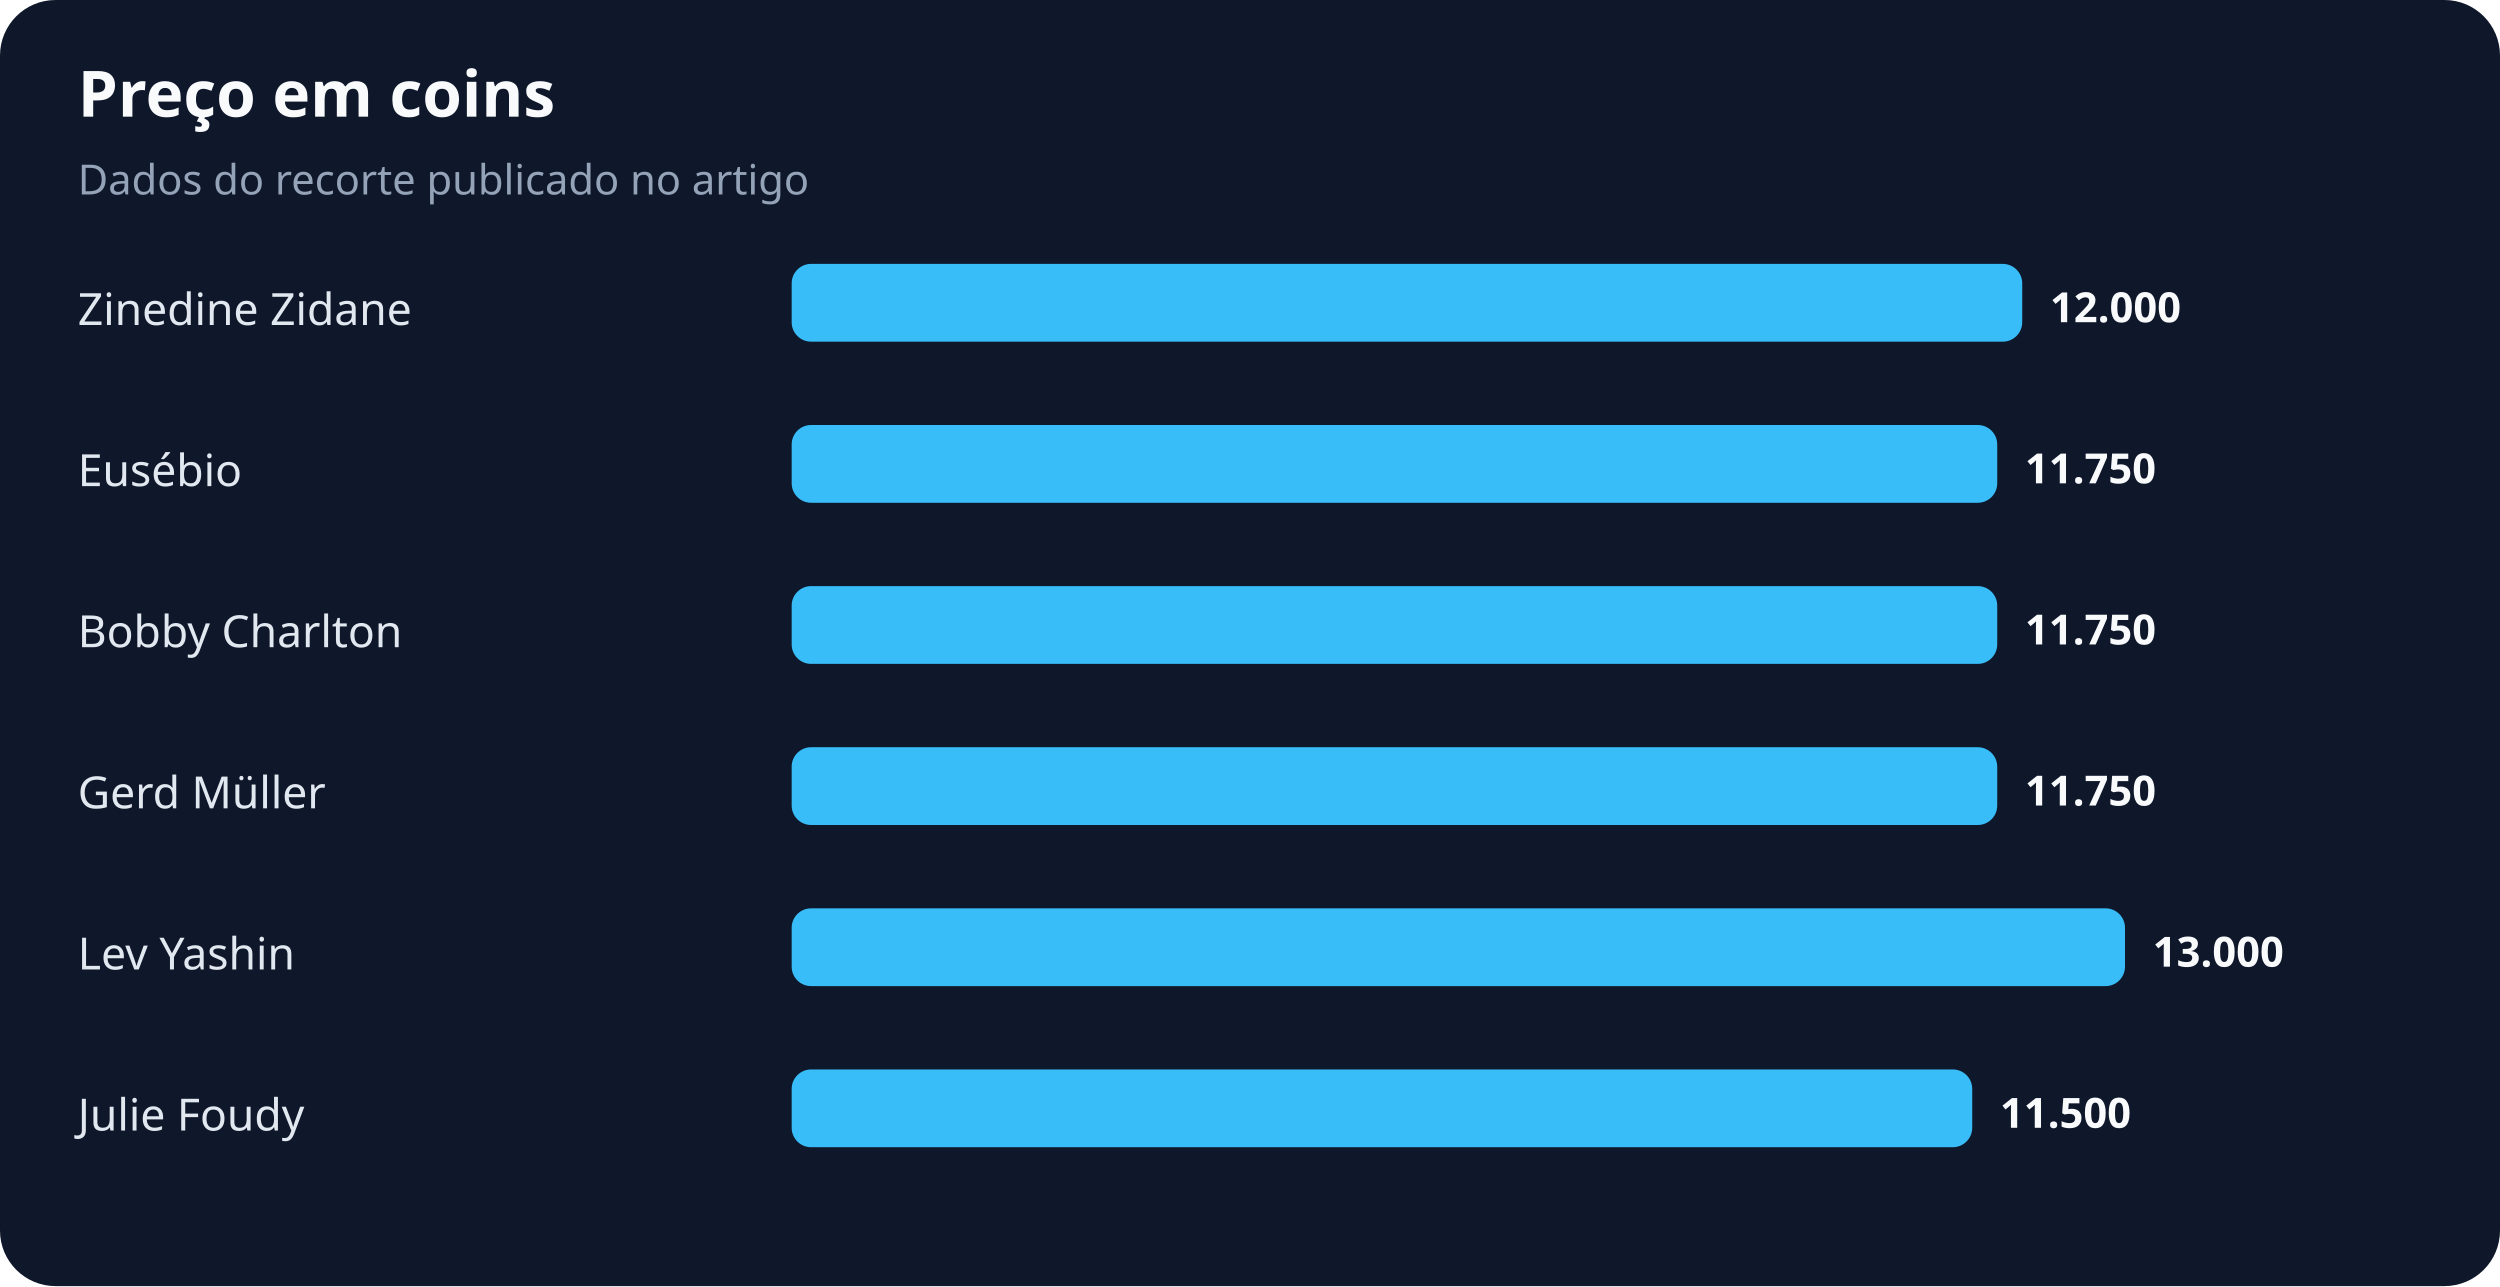
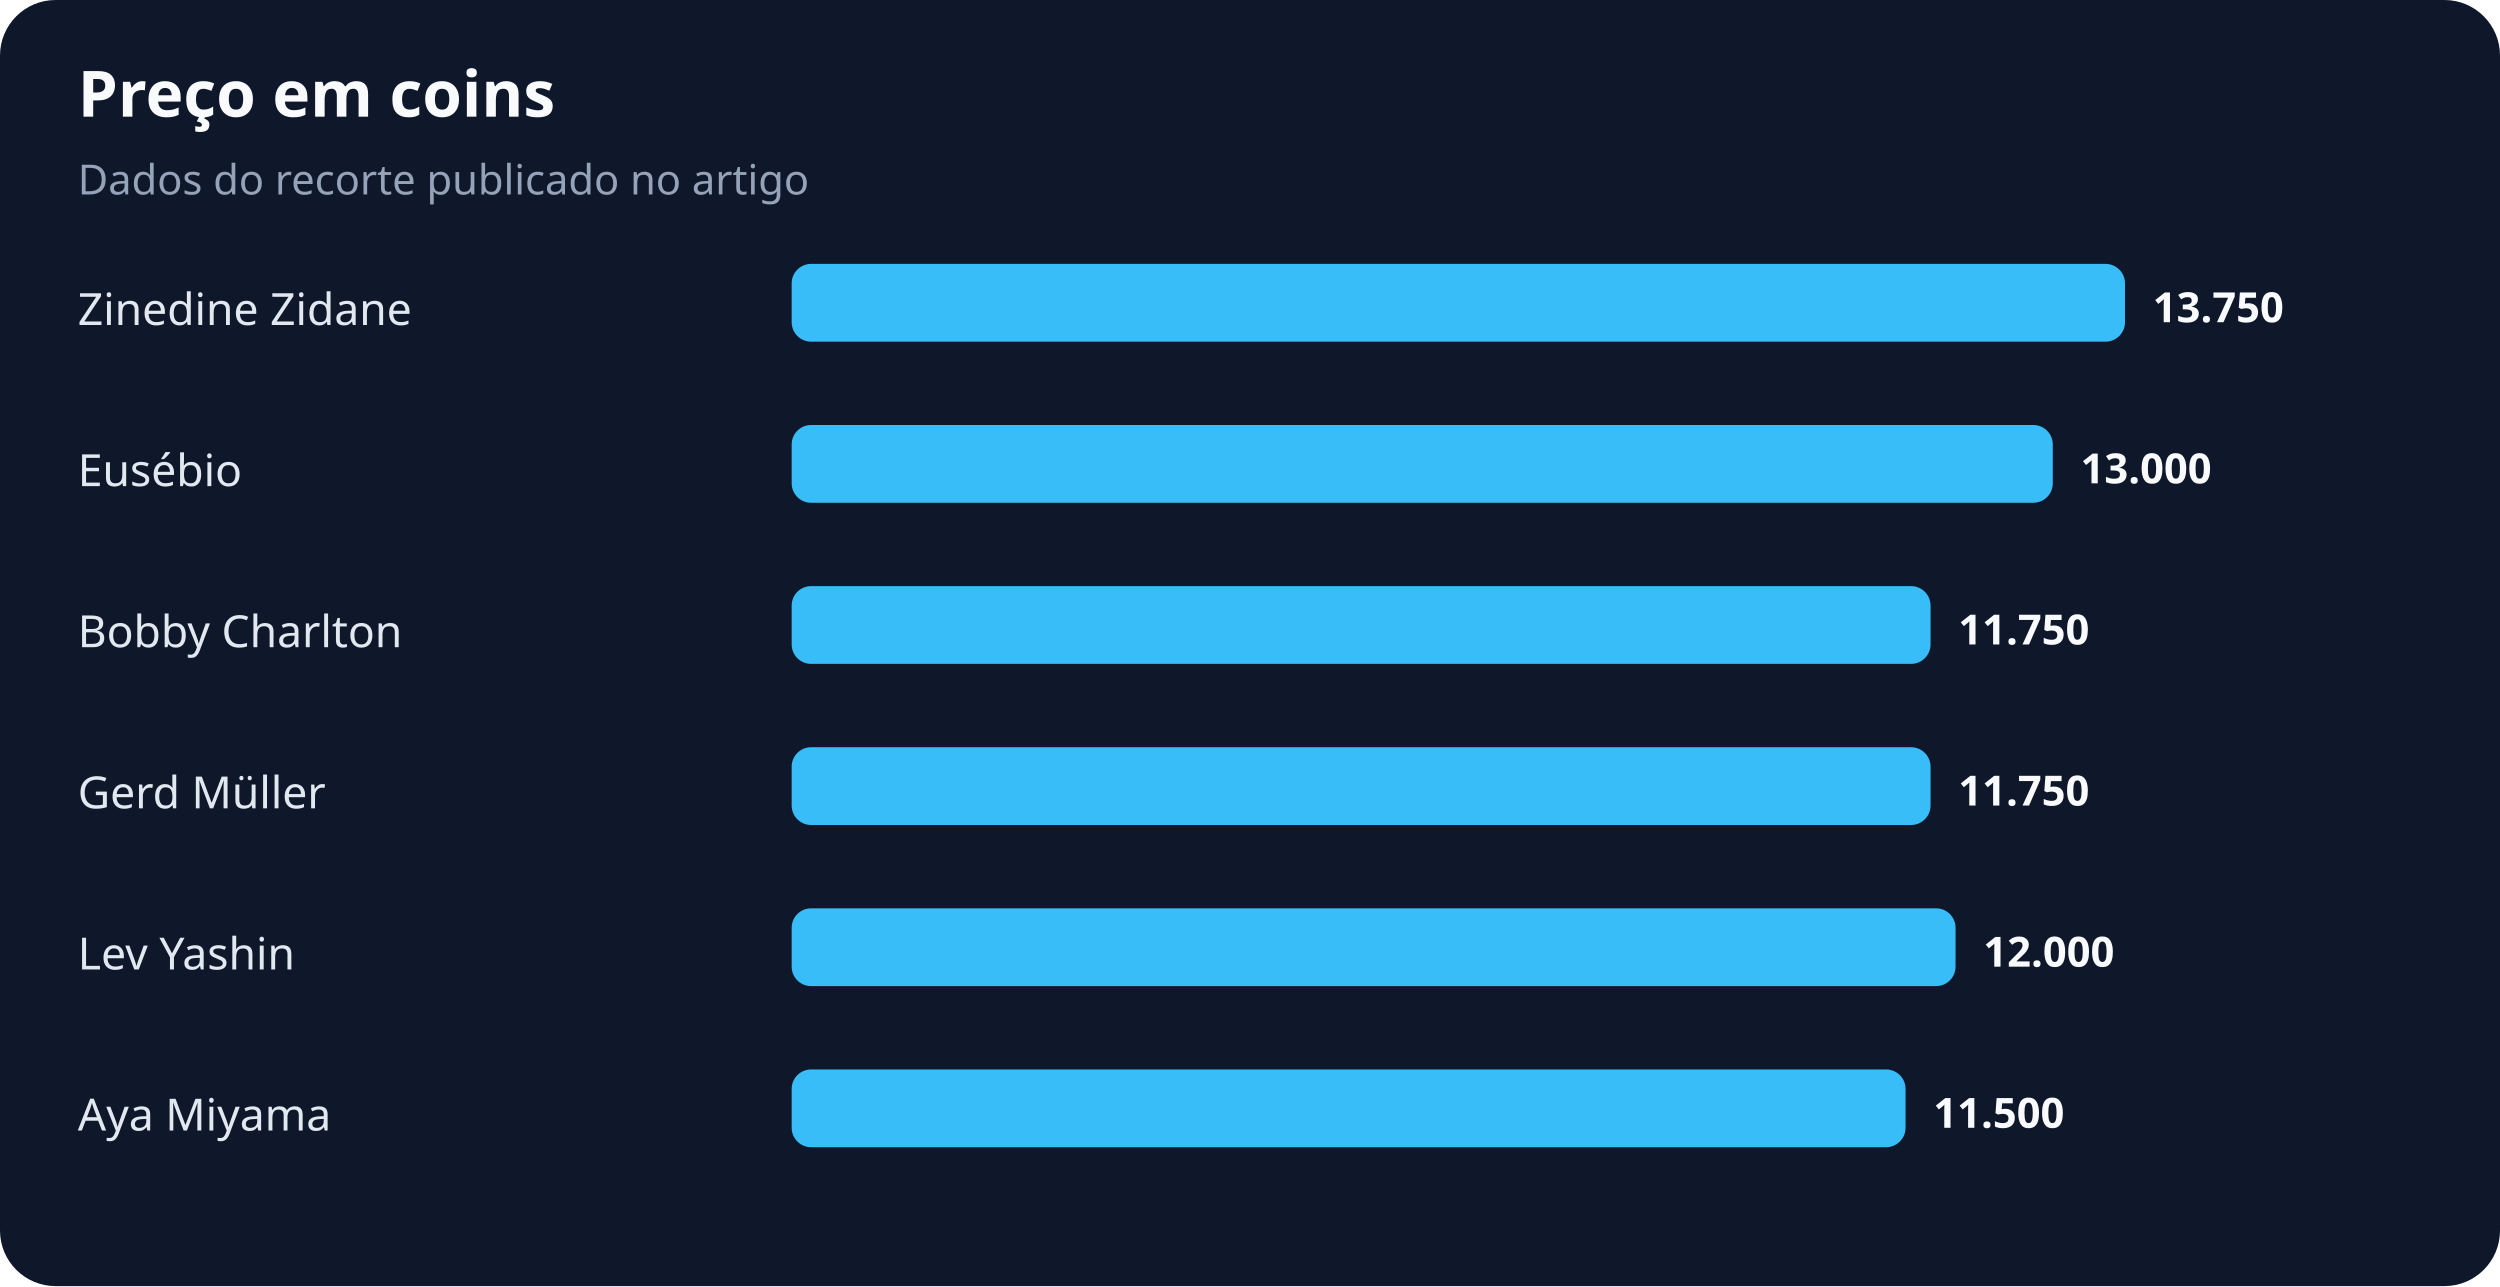
<svg xmlns="http://www.w3.org/2000/svg" width="900" height="463" viewBox="0 0 900 463" role="img" aria-labelledby="title desc">
  <rect width="100%" height="100%" rx="20" fill="#0f172a" />
  <text x="28" y="42" fill="#f8fafc" font-family="system-ui,sans-serif" font-size="23" font-weight="700">Preço em coins</text>
  <text x="28" y="70" fill="#94a3b8" font-family="system-ui,sans-serif" font-size="15">Dados do recorte publicado no artigo</text>
  <text x="28" y="117" fill="#e2e8f0" font-family="system-ui,sans-serif" font-size="16">Zinedine Zidane</text>
-   <rect x="285" y="95" width="443" height="28" rx="7" fill="#38bdf8" />
-   <text x="738" y="116" fill="#f8fafc" font-family="system-ui,sans-serif" font-size="15" font-weight="700">12.000</text>
+   <rect x="285" y="95" width="480" height="28" rx="7" fill="#38bdf8" />
+   <text x="775" y="116" fill="#f8fafc" font-family="system-ui,sans-serif" font-size="15" font-weight="700">13.750</text>
  <text x="28" y="175" fill="#e2e8f0" font-family="system-ui,sans-serif" font-size="16">Eusébio</text>
-   <rect x="285" y="153" width="434" height="28" rx="7" fill="#38bdf8" />
-   <text x="729" y="174" fill="#f8fafc" font-family="system-ui,sans-serif" font-size="15" font-weight="700">11.750</text>
+   <rect x="285" y="153" width="454" height="28" rx="7" fill="#38bdf8" />
+   <text x="749" y="174" fill="#f8fafc" font-family="system-ui,sans-serif" font-size="15" font-weight="700">13.000</text>
  <text x="28" y="233" fill="#e2e8f0" font-family="system-ui,sans-serif" font-size="16">Bobby Charlton</text>
-   <rect x="285" y="211" width="434" height="28" rx="7" fill="#38bdf8" />
-   <text x="729" y="232" fill="#f8fafc" font-family="system-ui,sans-serif" font-size="15" font-weight="700">11.750</text>
+   <rect x="285" y="211" width="410" height="28" rx="7" fill="#38bdf8" />
+   <text x="705" y="232" fill="#f8fafc" font-family="system-ui,sans-serif" font-size="15" font-weight="700">11.750</text>
  <text x="28" y="291" fill="#e2e8f0" font-family="system-ui,sans-serif" font-size="16">Gerd Müller</text>
-   <rect x="285" y="269" width="434" height="28" rx="7" fill="#38bdf8" />
-   <text x="729" y="290" fill="#f8fafc" font-family="system-ui,sans-serif" font-size="15" font-weight="700">11.750</text>
+   <rect x="285" y="269" width="410" height="28" rx="7" fill="#38bdf8" />
+   <text x="705" y="290" fill="#f8fafc" font-family="system-ui,sans-serif" font-size="15" font-weight="700">11.750</text>
  <text x="28" y="349" fill="#e2e8f0" font-family="system-ui,sans-serif" font-size="16">Lev Yashin</text>
-   <rect x="285" y="327" width="480" height="28" rx="7" fill="#38bdf8" />
-   <text x="775" y="348" fill="#f8fafc" font-family="system-ui,sans-serif" font-size="15" font-weight="700">13.000</text>
-   <text x="28" y="407" fill="#e2e8f0" font-family="system-ui,sans-serif" font-size="16">Julie Foudy</text>
-   <rect x="285" y="385" width="425" height="28" rx="7" fill="#38bdf8" />
-   <text x="720" y="406" fill="#f8fafc" font-family="system-ui,sans-serif" font-size="15" font-weight="700">11.500</text>
+   <rect x="285" y="327" width="419" height="28" rx="7" fill="#38bdf8" />
+   <text x="714" y="348" fill="#f8fafc" font-family="system-ui,sans-serif" font-size="15" font-weight="700">12.000</text>
+   <text x="28" y="407" fill="#e2e8f0" font-family="system-ui,sans-serif" font-size="16">Aya Miyama</text>
+   <rect x="285" y="385" width="401" height="28" rx="7" fill="#38bdf8" />
+   <text x="696" y="406" fill="#f8fafc" font-family="system-ui,sans-serif" font-size="15" font-weight="700">11.500</text>
</svg>
